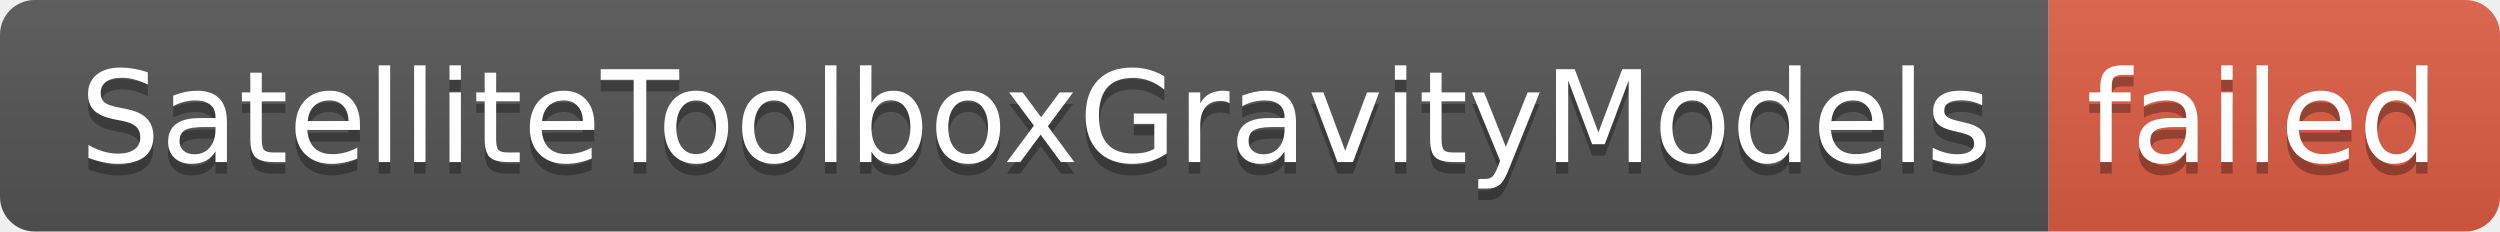
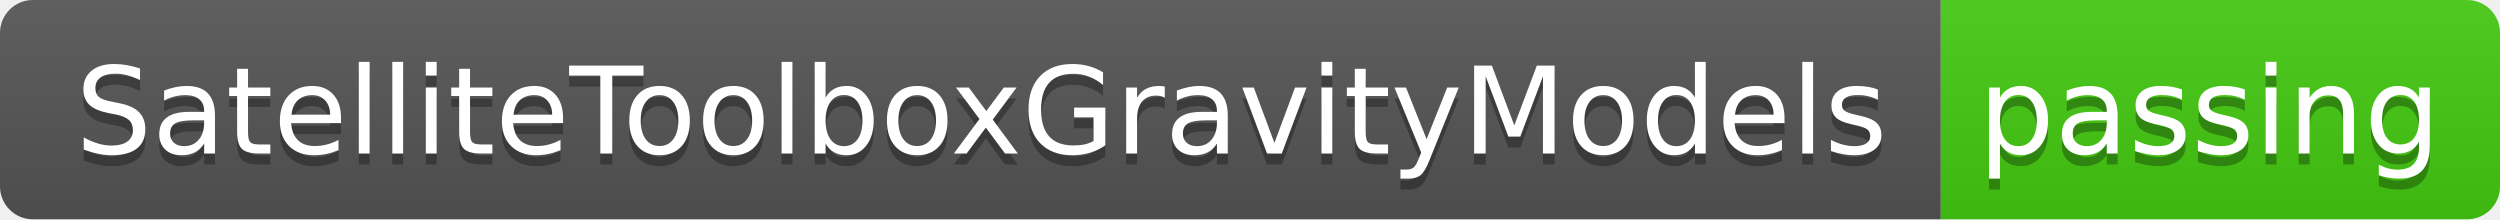
- <svg xmlns="http://www.w3.org/2000/svg" width="216" height="20" role="img" aria-label="SatelliteToolboxGravityModels: failed">
+ <svg xmlns="http://www.w3.org/2000/svg" width="228" height="20" role="img" aria-label="SatelliteToolboxGravityModels: passing">
  <linearGradient id="s" x2="0" y2="100%">
    <stop offset="0" stop-color="#bbb" stop-opacity=".1" />
    <stop offset="1" stop-opacity=".1" />
  </linearGradient>
  <clipPath id="r">
-     <rect width="216" height="20" rx="3" fill="#fff" />
+     <rect width="228" height="20" rx="3" fill="#fff" />
  </clipPath>
  <g clip-path="url(#r)">
    <rect width="177" height="20" fill="#555" />
-     <rect x="177" width="39" height="20" fill="#e05d44" />
-     <rect width="216" height="20" fill="url(#s)" />
+     <rect x="177" width="51" height="20" fill="#4c1" />
+     <rect width="228" height="20" fill="url(#s)" />
  </g>
  <g fill="#fff" text-anchor="middle" font-family="Verdana,Geneva,DejaVu Sans,sans-serif" text-rendering="geometricPrecision" font-size="110">
    <text aria-hidden="true" x="895" y="150" fill="#010101" fill-opacity=".3" transform="scale(.1)" textLength="1670">SatelliteToolboxGravityModels</text>
    <text x="895" y="140" transform="scale(.1)" fill="#fff" textLength="1670">SatelliteToolboxGravityModels</text>
-     <text aria-hidden="true" x="1955" y="150" fill="#010101" fill-opacity=".3" transform="scale(.1)" textLength="290">failed</text>
-     <text x="1955" y="140" transform="scale(.1)" fill="#fff" textLength="290">failed</text>
+     <text aria-hidden="true" x="2015" y="150" fill="#010101" fill-opacity=".3" transform="scale(.1)" textLength="410">passing</text>
+     <text x="2015" y="140" transform="scale(.1)" fill="#fff" textLength="410">passing</text>
  </g>
</svg>
